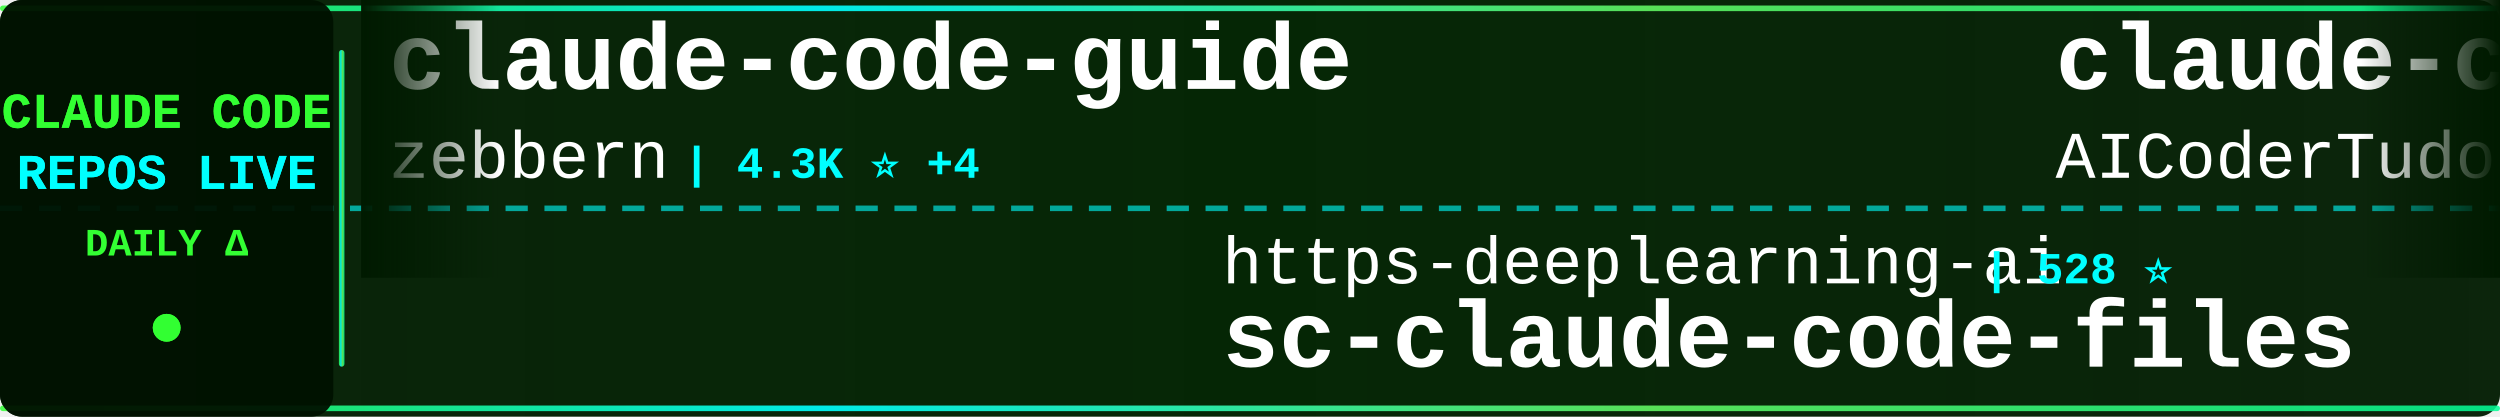
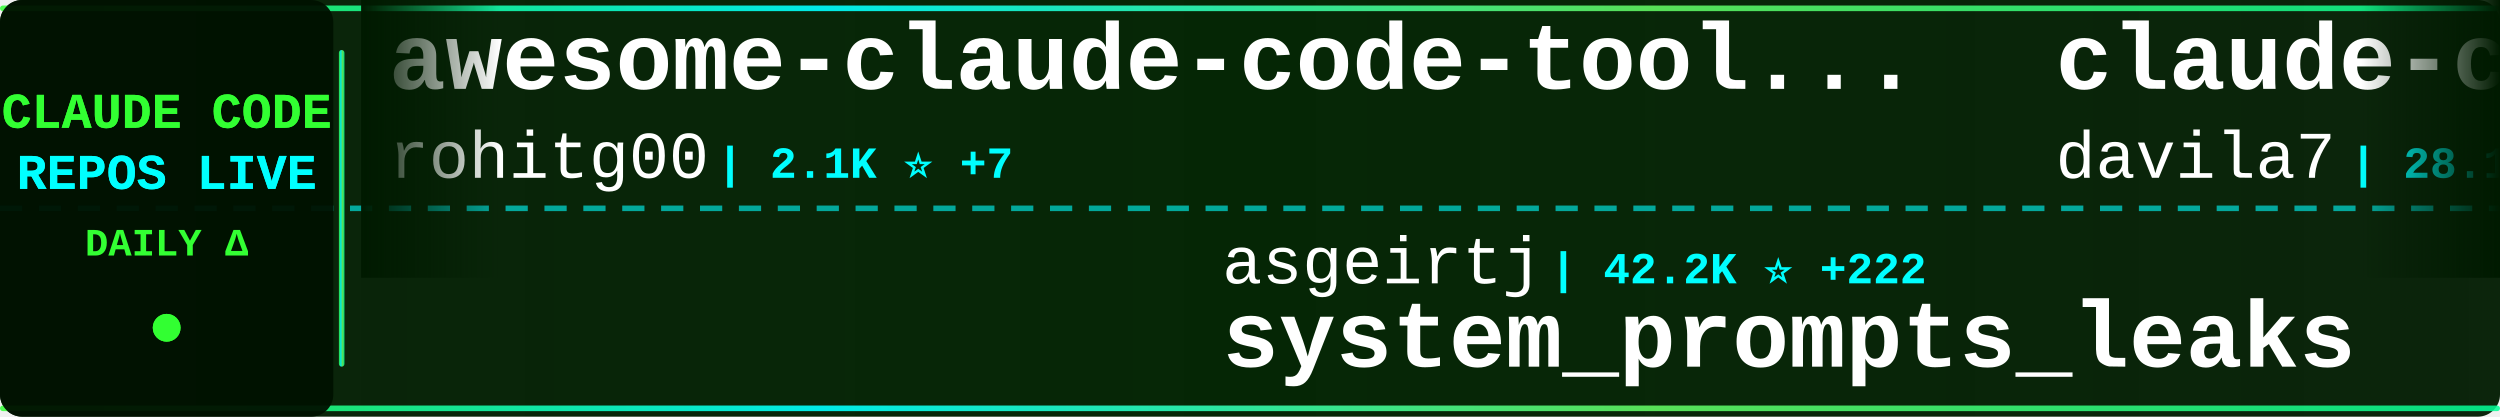
<svg xmlns="http://www.w3.org/2000/svg" width="900" height="150">
  <defs>
    <linearGradient id="tickerBg" x1="0%" y1="0%" x2="100%" y2="0%">
      <stop offset="0%" style="stop-color:#001a00;stop-opacity:0.95" />
      <stop offset="50%" style="stop-color:#002200;stop-opacity:0.98" />
      <stop offset="100%" style="stop-color:#001a00;stop-opacity:0.95" />
    </linearGradient>
    <linearGradient id="borderGrad" x1="0%" y1="0%" x2="100%" y2="0%">
      <stop offset="0%" style="stop-color:#33ff33;stop-opacity:0.85">
        <animate attributeName="stop-opacity" values="0.85;1;0.85" dur="2s" repeatCount="indefinite" />
      </stop>
      <stop offset="33%" style="stop-color:#00ffff;stop-opacity:0.9">
        <animate attributeName="stop-opacity" values="0.9;1;0.9" dur="2.2s" repeatCount="indefinite" />
      </stop>
      <stop offset="66%" style="stop-color:#66ff66;stop-opacity:0.85">
        <animate attributeName="stop-opacity" values="0.85;1;0.85" dur="1.8s" repeatCount="indefinite" />
      </stop>
      <stop offset="100%" style="stop-color:#00ff99;stop-opacity:0.85">
        <animate attributeName="stop-opacity" values="0.85;1;0.85" dur="2s" repeatCount="indefinite" />
      </stop>
    </linearGradient>
    <filter id="textGlow">
      <feGaussianBlur stdDeviation="0.1" result="coloredBlur" />
      <feMerge>
        <feMergeNode in="coloredBlur" />
        <feMergeNode in="SourceGraphic" />
      </feMerge>
    </filter>
    <filter id="metricGlow">
      <feGaussianBlur stdDeviation="0.2" result="coloredBlur" />
      <feMerge>
        <feMergeNode in="coloredBlur" />
        <feMergeNode in="SourceGraphic" />
      </feMerge>
    </filter>
    <linearGradient id="leftFade" x1="0%" y1="0%" x2="100%" y2="0%">
      <stop offset="0%" style="stop-color:#001a00;stop-opacity:1" />
      <stop offset="100%" style="stop-color:#001a00;stop-opacity:0" />
    </linearGradient>
    <linearGradient id="rightFade" x1="0%" y1="0%" x2="100%" y2="0%">
      <stop offset="0%" style="stop-color:#001a00;stop-opacity:0" />
      <stop offset="100%" style="stop-color:#001a00;stop-opacity:1" />
    </linearGradient>
  </defs>
  <rect width="900" height="150" fill="url(#tickerBg)" rx="8" />
  <rect x="0" y="2" width="900" height="2" fill="url(#borderGrad)" rx="1" />
  <rect x="0" y="146" width="900" height="2" fill="url(#borderGrad)" rx="1" />
  <line x1="0" y1="75" x2="900" y2="75" stroke="#00ffff" stroke-width="2" stroke-dasharray="8 6" opacity="0.6" />
  <rect x="0" y="0" width="120" height="150" fill="#001100" opacity="0.95" rx="8" />
  <text x="60" y="46" font-family="'Courier New', monospace" font-size="18" font-weight="bold" fill="#33ff33" text-anchor="middle" filter="url(#textGlow)">
    CLAUDE CODE
  </text>
  <text x="60" y="68" font-family="'Courier New', monospace" font-size="18" font-weight="bold" fill="#00ffff" text-anchor="middle" filter="url(#textGlow)">
    REPOS LIVE
  </text>
  <text x="60" y="92" font-family="'Courier New', monospace" font-size="14" font-weight="bold" fill="#33ff33" text-anchor="middle">
    DAILY Δ
  </text>
  <circle cx="60" cy="118" r="5" fill="#33ff33" filter="url(#metricGlow)">
    <animate attributeName="r" values="4;6;4" dur="1.5s" repeatCount="indefinite" />
    <animate attributeName="opacity" values="0.6;1;0.6" dur="1.5s" repeatCount="indefinite" />
  </circle>
  <rect x="122" y="18" width="2" height="114" fill="url(#borderGrad)" rx="1" />
  <clipPath id="tickerClip">
    <rect x="130" y="0" width="770" height="150" />
  </clipPath>
  <g clip-path="url(#tickerClip)">
    <g id="tickerItems">
      <animateTransform attributeName="transform" attributeType="XML" type="translate" from="0 0" to="-3000 0" dur="54s" repeatCount="indefinite" />
      <g transform="translate(0, 0)">
-         <text x="140" y="32" font-family="'Courier New', monospace" font-size="34" font-weight="bold" fill="#ffffff">claude-code-guide</text>
-         <text x="140" y="64" font-family="'Courier New', monospace" font-size="24" font-weight="normal" fill="#ffffff" opacity="1.0">zebbern</text>
-         <text x="246" y="64" font-family="'Courier New', monospace" font-size="16" font-weight="bold" fill="#00ffff"> | 4.3K ⭐ +4</text>
+         <text x="140" y="32" font-family="'Courier New', monospace" font-size="34" font-weight="bold" fill="#ffffff">awesome-claude-code-tool...</text>
+         <text x="140" y="64" font-family="'Courier New', monospace" font-size="24" font-weight="normal" fill="#ffffff" opacity="1.0">rohitg00</text>
+         <text x="258" y="64" font-family="'Courier New', monospace" font-size="16" font-weight="bold" fill="#00ffff"> | 2.1K ⭐ +7</text>
      </g>
      <g transform="translate(300, 0)">
-         <text x="140" y="102" font-family="'Courier New', monospace" font-size="24" font-weight="normal" fill="#ffffff" opacity="1.0">https-deeplearning-ai</text>
-         <text x="414" y="102" font-family="'Courier New', monospace" font-size="16" font-weight="bold" fill="#00ffff"> | 528 ⭐</text>
-         <text x="140" y="132" font-family="'Courier New', monospace" font-size="34" font-weight="bold" fill="#ffffff">sc-claude-code-files</text>
+         <text x="140" y="102" font-family="'Courier New', monospace" font-size="24" font-weight="normal" fill="#ffffff" opacity="1.0">asgeirtj</text>
+         <text x="258" y="102" font-family="'Courier New', monospace" font-size="16" font-weight="bold" fill="#00ffff"> | 42.2K ⭐ +222</text>
+         <text x="140" y="132" font-family="'Courier New', monospace" font-size="34" font-weight="bold" fill="#ffffff">system_prompts_leaks</text>
      </g>
      <g transform="translate(600, 0)">
-         <text x="140" y="32" font-family="'Courier New', monospace" font-size="34" font-weight="bold" fill="#ffffff">claude-code-tudou</text>
-         <text x="140" y="64" font-family="'Courier New', monospace" font-size="24" font-weight="normal" fill="#ffffff" opacity="1.0">AICoderTudou</text>
-         <text x="306" y="64" font-family="'Courier New', monospace" font-size="16" font-weight="bold" fill="#00ffff"> | 500 ⭐</text>
+         <text x="140" y="32" font-family="'Courier New', monospace" font-size="34" font-weight="bold" fill="#ffffff">claude-code-templates</text>
+         <text x="140" y="64" font-family="'Courier New', monospace" font-size="24" font-weight="normal" fill="#ffffff" opacity="1.0">davila7</text>
+         <text x="246" y="64" font-family="'Courier New', monospace" font-size="16" font-weight="bold" fill="#00ffff"> | 28.1K ⭐ +27</text>
      </g>
      <g transform="translate(900, 0)">
-         <text x="140" y="102" font-family="'Courier New', monospace" font-size="24" font-weight="normal" fill="#ffffff" opacity="1.0">VoltAgent</text>
-         <text x="270" y="102" font-family="'Courier New', monospace" font-size="16" font-weight="bold" fill="#00ffff"> | 21.8K ⭐ +51</text>
-         <text x="140" y="132" font-family="'Courier New', monospace" font-size="34" font-weight="bold" fill="#ffffff">awesome-claude-code-suba...</text>
+         <text x="140" y="102" font-family="'Courier New', monospace" font-size="24" font-weight="normal" fill="#ffffff" opacity="1.0">frankbria</text>
+         <text x="270" y="102" font-family="'Courier New', monospace" font-size="16" font-weight="bold" fill="#00ffff"> | 9.3K ⭐ +16</text>
+         <text x="140" y="132" font-family="'Courier New', monospace" font-size="34" font-weight="bold" fill="#ffffff">ralph-claude-code</text>
      </g>
      <g transform="translate(1200, 0)">
-         <text x="140" y="32" font-family="'Courier New', monospace" font-size="34" font-weight="bold" fill="#ffffff">oh-my-claudecode</text>
-         <text x="140" y="64" font-family="'Courier New', monospace" font-size="24" font-weight="normal" fill="#ffffff" opacity="1.0">Yeachan-Heo</text>
-         <text x="294" y="64" font-family="'Courier New', monospace" font-size="16" font-weight="bold" fill="#00ffff"> | 36.4K ⭐ +54</text>
+         <text x="140" y="32" font-family="'Courier New', monospace" font-size="34" font-weight="bold" fill="#ffffff">claude-code-cheat-sheet</text>
+         <text x="140" y="64" font-family="'Courier New', monospace" font-size="24" font-weight="normal" fill="#ffffff" opacity="1.0">Njengah</text>
+         <text x="246" y="64" font-family="'Courier New', monospace" font-size="16" font-weight="bold" fill="#00ffff"> | 1.8K ⭐ +3</text>
      </g>
      <g transform="translate(1500, 0)">
-         <text x="140" y="102" font-family="'Courier New', monospace" font-size="24" font-weight="normal" fill="#ffffff" opacity="1.0">OneRedOak</text>
-         <text x="270" y="102" font-family="'Courier New', monospace" font-size="16" font-weight="bold" fill="#00ffff"> | 3.8K ⭐ +2</text>
-         <text x="140" y="132" font-family="'Courier New', monospace" font-size="34" font-weight="bold" fill="#ffffff">claude-code-workflows</text>
+         <text x="140" y="102" font-family="'Courier New', monospace" font-size="24" font-weight="normal" fill="#ffffff" opacity="1.0">diet103</text>
+         <text x="246" y="102" font-family="'Courier New', monospace" font-size="16" font-weight="bold" fill="#00ffff"> | 9.7K ⭐ +3</text>
+         <text x="140" y="132" font-family="'Courier New', monospace" font-size="34" font-weight="bold" fill="#ffffff">claude-code-infrastructu...</text>
      </g>
      <g transform="translate(1800, 0)">
-         <text x="140" y="32" font-family="'Courier New', monospace" font-size="34" font-weight="bold" fill="#ffffff">claude-code-source-build</text>
-         <text x="140" y="64" font-family="'Courier New', monospace" font-size="24" font-weight="normal" fill="#ffffff" opacity="1.0">andrew-kramer-inno</text>
-         <text x="378" y="64" font-family="'Courier New', monospace" font-size="16" font-weight="bold" fill="#00ffff"> | 591 ⭐</text>
+         <text x="140" y="32" font-family="'Courier New', monospace" font-size="34" font-weight="bold" fill="#ffffff">claude-code-plugins-plus...</text>
+         <text x="140" y="64" font-family="'Courier New', monospace" font-size="24" font-weight="normal" fill="#ffffff" opacity="1.0">jeremylongshore</text>
+         <text x="342" y="64" font-family="'Courier New', monospace" font-size="16" font-weight="bold" fill="#00ffff"> | 2.4K ⭐ +6</text>
      </g>
      <g transform="translate(2100, 0)">
-         <text x="140" y="102" font-family="'Courier New', monospace" font-size="24" font-weight="normal" fill="#ffffff" opacity="1.0">nicedreamzapp</text>
-         <text x="318" y="102" font-family="'Courier New', monospace" font-size="16" font-weight="bold" fill="#00ffff"> | 2.8K ⭐ +4</text>
-         <text x="140" y="132" font-family="'Courier New', monospace" font-size="34" font-weight="bold" fill="#ffffff">claude-code-local</text>
+         <text x="140" y="102" font-family="'Courier New', monospace" font-size="24" font-weight="normal" fill="#ffffff" opacity="1.0">huangjia2019</text>
+         <text x="306" y="102" font-family="'Courier New', monospace" font-size="16" font-weight="bold" fill="#00ffff"> | 833 ⭐ +3</text>
+         <text x="140" y="132" font-family="'Courier New', monospace" font-size="34" font-weight="bold" fill="#ffffff">claude-code-engineering</text>
      </g>
      <g transform="translate(2400, 0)">
-         <text x="140" y="32" font-family="'Courier New', monospace" font-size="34" font-weight="bold" fill="#ffffff">andrej-karpathy-skills</text>
-         <text x="140" y="64" font-family="'Courier New', monospace" font-size="24" font-weight="normal" fill="#ffffff" opacity="1.0">multica-ai</text>
-         <text x="282" y="64" font-family="'Courier New', monospace" font-size="16" font-weight="bold" fill="#00ffff"> | 175.4K ⭐ +634</text>
+         <text x="140" y="32" font-family="'Courier New', monospace" font-size="34" font-weight="bold" fill="#ffffff">pi-vs-claude-code</text>
+         <text x="140" y="64" font-family="'Courier New', monospace" font-size="24" font-weight="normal" fill="#ffffff" opacity="1.0">disler</text>
+         <text x="234" y="64" font-family="'Courier New', monospace" font-size="16" font-weight="bold" fill="#00ffff"> | 1.4K ⭐ +3</text>
      </g>
      <g transform="translate(2700, 0)">
-         <text x="140" y="102" font-family="'Courier New', monospace" font-size="24" font-weight="normal" fill="#ffffff" opacity="1.0">repowise-dev</text>
-         <text x="306" y="102" font-family="'Courier New', monospace" font-size="16" font-weight="bold" fill="#00ffff"> | 1.1K ⭐ +1</text>
-         <text x="140" y="132" font-family="'Courier New', monospace" font-size="34" font-weight="bold" fill="#ffffff">claude-code-prompts</text>
+         <text x="140" y="102" font-family="'Courier New', monospace" font-size="24" font-weight="normal" fill="#ffffff" opacity="1.0">zebbern</text>
+         <text x="246" y="102" font-family="'Courier New', monospace" font-size="16" font-weight="bold" fill="#00ffff"> | 4.3K ⭐ +5</text>
+         <text x="140" y="132" font-family="'Courier New', monospace" font-size="34" font-weight="bold" fill="#ffffff">claude-code-guide</text>
      </g>
      <g transform="translate(3000, 0)">
-         <text x="140" y="32" font-family="'Courier New', monospace" font-size="34" font-weight="bold" fill="#ffffff">claude-code-guide</text>
-         <text x="140" y="64" font-family="'Courier New', monospace" font-size="24" font-weight="normal" fill="#ffffff" opacity="1.0">zebbern</text>
-         <text x="246" y="64" font-family="'Courier New', monospace" font-size="16" font-weight="bold" fill="#00ffff"> | 4.3K ⭐ +4</text>
+         <text x="140" y="32" font-family="'Courier New', monospace" font-size="34" font-weight="bold" fill="#ffffff">awesome-claude-code-tool...</text>
+         <text x="140" y="64" font-family="'Courier New', monospace" font-size="24" font-weight="normal" fill="#ffffff" opacity="1.0">rohitg00</text>
+         <text x="258" y="64" font-family="'Courier New', monospace" font-size="16" font-weight="bold" fill="#00ffff"> | 2.1K ⭐ +7</text>
      </g>
      <g transform="translate(3300, 0)">
-         <text x="140" y="102" font-family="'Courier New', monospace" font-size="24" font-weight="normal" fill="#ffffff" opacity="1.0">https-deeplearning-ai</text>
-         <text x="414" y="102" font-family="'Courier New', monospace" font-size="16" font-weight="bold" fill="#00ffff"> | 528 ⭐</text>
-         <text x="140" y="132" font-family="'Courier New', monospace" font-size="34" font-weight="bold" fill="#ffffff">sc-claude-code-files</text>
+         <text x="140" y="102" font-family="'Courier New', monospace" font-size="24" font-weight="normal" fill="#ffffff" opacity="1.0">asgeirtj</text>
+         <text x="258" y="102" font-family="'Courier New', monospace" font-size="16" font-weight="bold" fill="#00ffff"> | 42.2K ⭐ +222</text>
+         <text x="140" y="132" font-family="'Courier New', monospace" font-size="34" font-weight="bold" fill="#ffffff">system_prompts_leaks</text>
      </g>
      <g transform="translate(3600, 0)">
-         <text x="140" y="32" font-family="'Courier New', monospace" font-size="34" font-weight="bold" fill="#ffffff">claude-code-tudou</text>
-         <text x="140" y="64" font-family="'Courier New', monospace" font-size="24" font-weight="normal" fill="#ffffff" opacity="1.0">AICoderTudou</text>
-         <text x="306" y="64" font-family="'Courier New', monospace" font-size="16" font-weight="bold" fill="#00ffff"> | 500 ⭐</text>
+         <text x="140" y="32" font-family="'Courier New', monospace" font-size="34" font-weight="bold" fill="#ffffff">claude-code-templates</text>
+         <text x="140" y="64" font-family="'Courier New', monospace" font-size="24" font-weight="normal" fill="#ffffff" opacity="1.0">davila7</text>
+         <text x="246" y="64" font-family="'Courier New', monospace" font-size="16" font-weight="bold" fill="#00ffff"> | 28.1K ⭐ +27</text>
      </g>
      <g transform="translate(3900, 0)">
-         <text x="140" y="102" font-family="'Courier New', monospace" font-size="24" font-weight="normal" fill="#ffffff" opacity="1.0">VoltAgent</text>
-         <text x="270" y="102" font-family="'Courier New', monospace" font-size="16" font-weight="bold" fill="#00ffff"> | 21.8K ⭐ +51</text>
-         <text x="140" y="132" font-family="'Courier New', monospace" font-size="34" font-weight="bold" fill="#ffffff">awesome-claude-code-suba...</text>
+         <text x="140" y="102" font-family="'Courier New', monospace" font-size="24" font-weight="normal" fill="#ffffff" opacity="1.0">frankbria</text>
+         <text x="270" y="102" font-family="'Courier New', monospace" font-size="16" font-weight="bold" fill="#00ffff"> | 9.3K ⭐ +16</text>
+         <text x="140" y="132" font-family="'Courier New', monospace" font-size="34" font-weight="bold" fill="#ffffff">ralph-claude-code</text>
      </g>
    </g>
  </g>
  <rect x="130" y="0" width="50" height="100" fill="url(#leftFade)" />
  <rect x="850" y="0" width="50" height="100" fill="url(#rightFade)" />
</svg>
